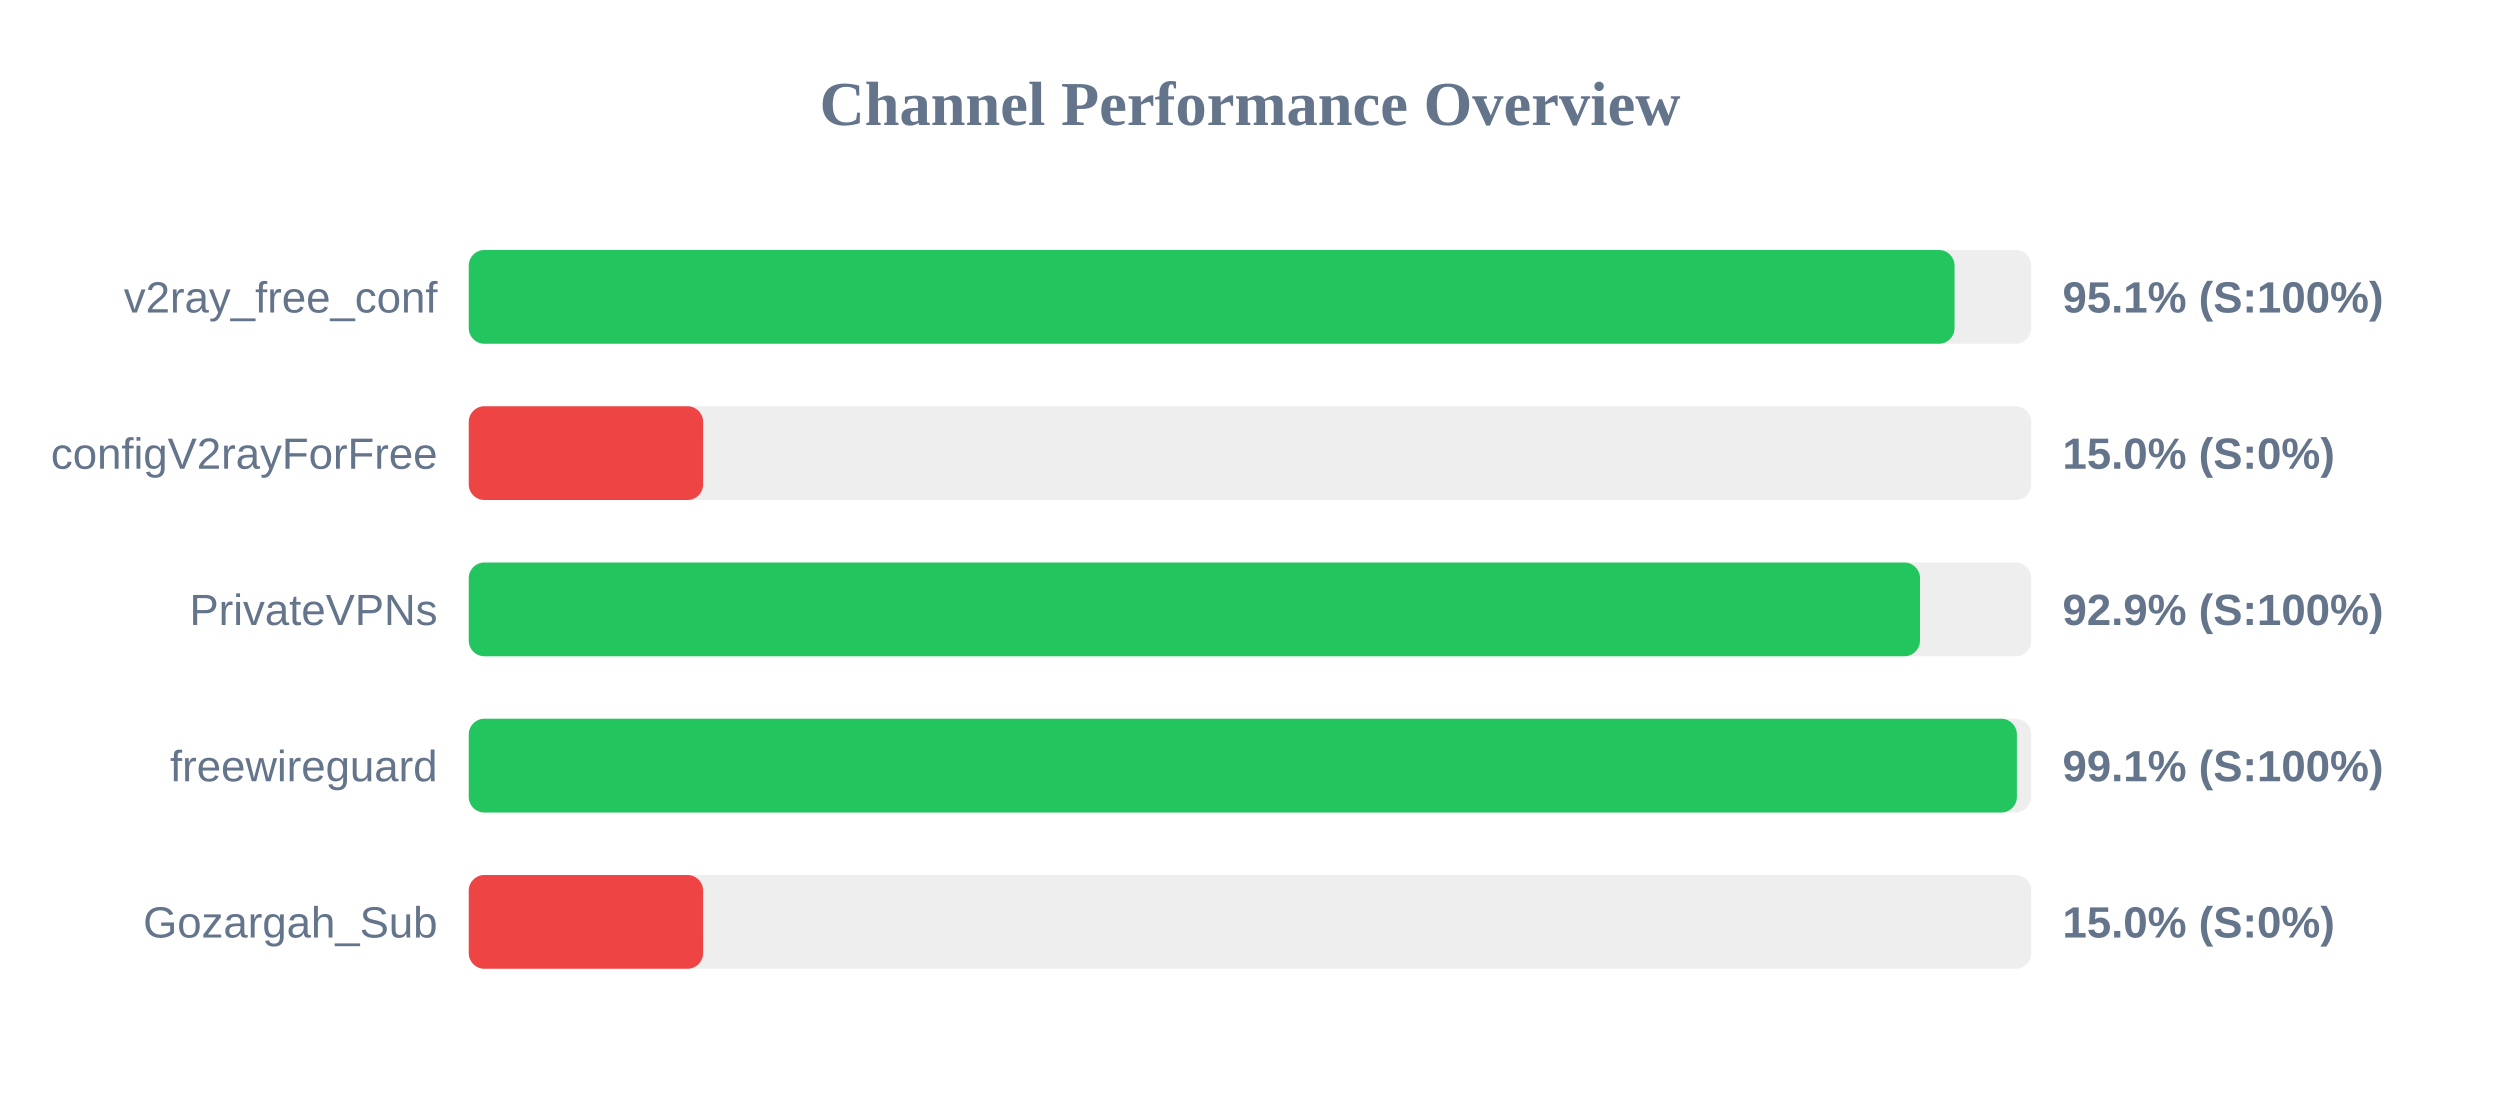
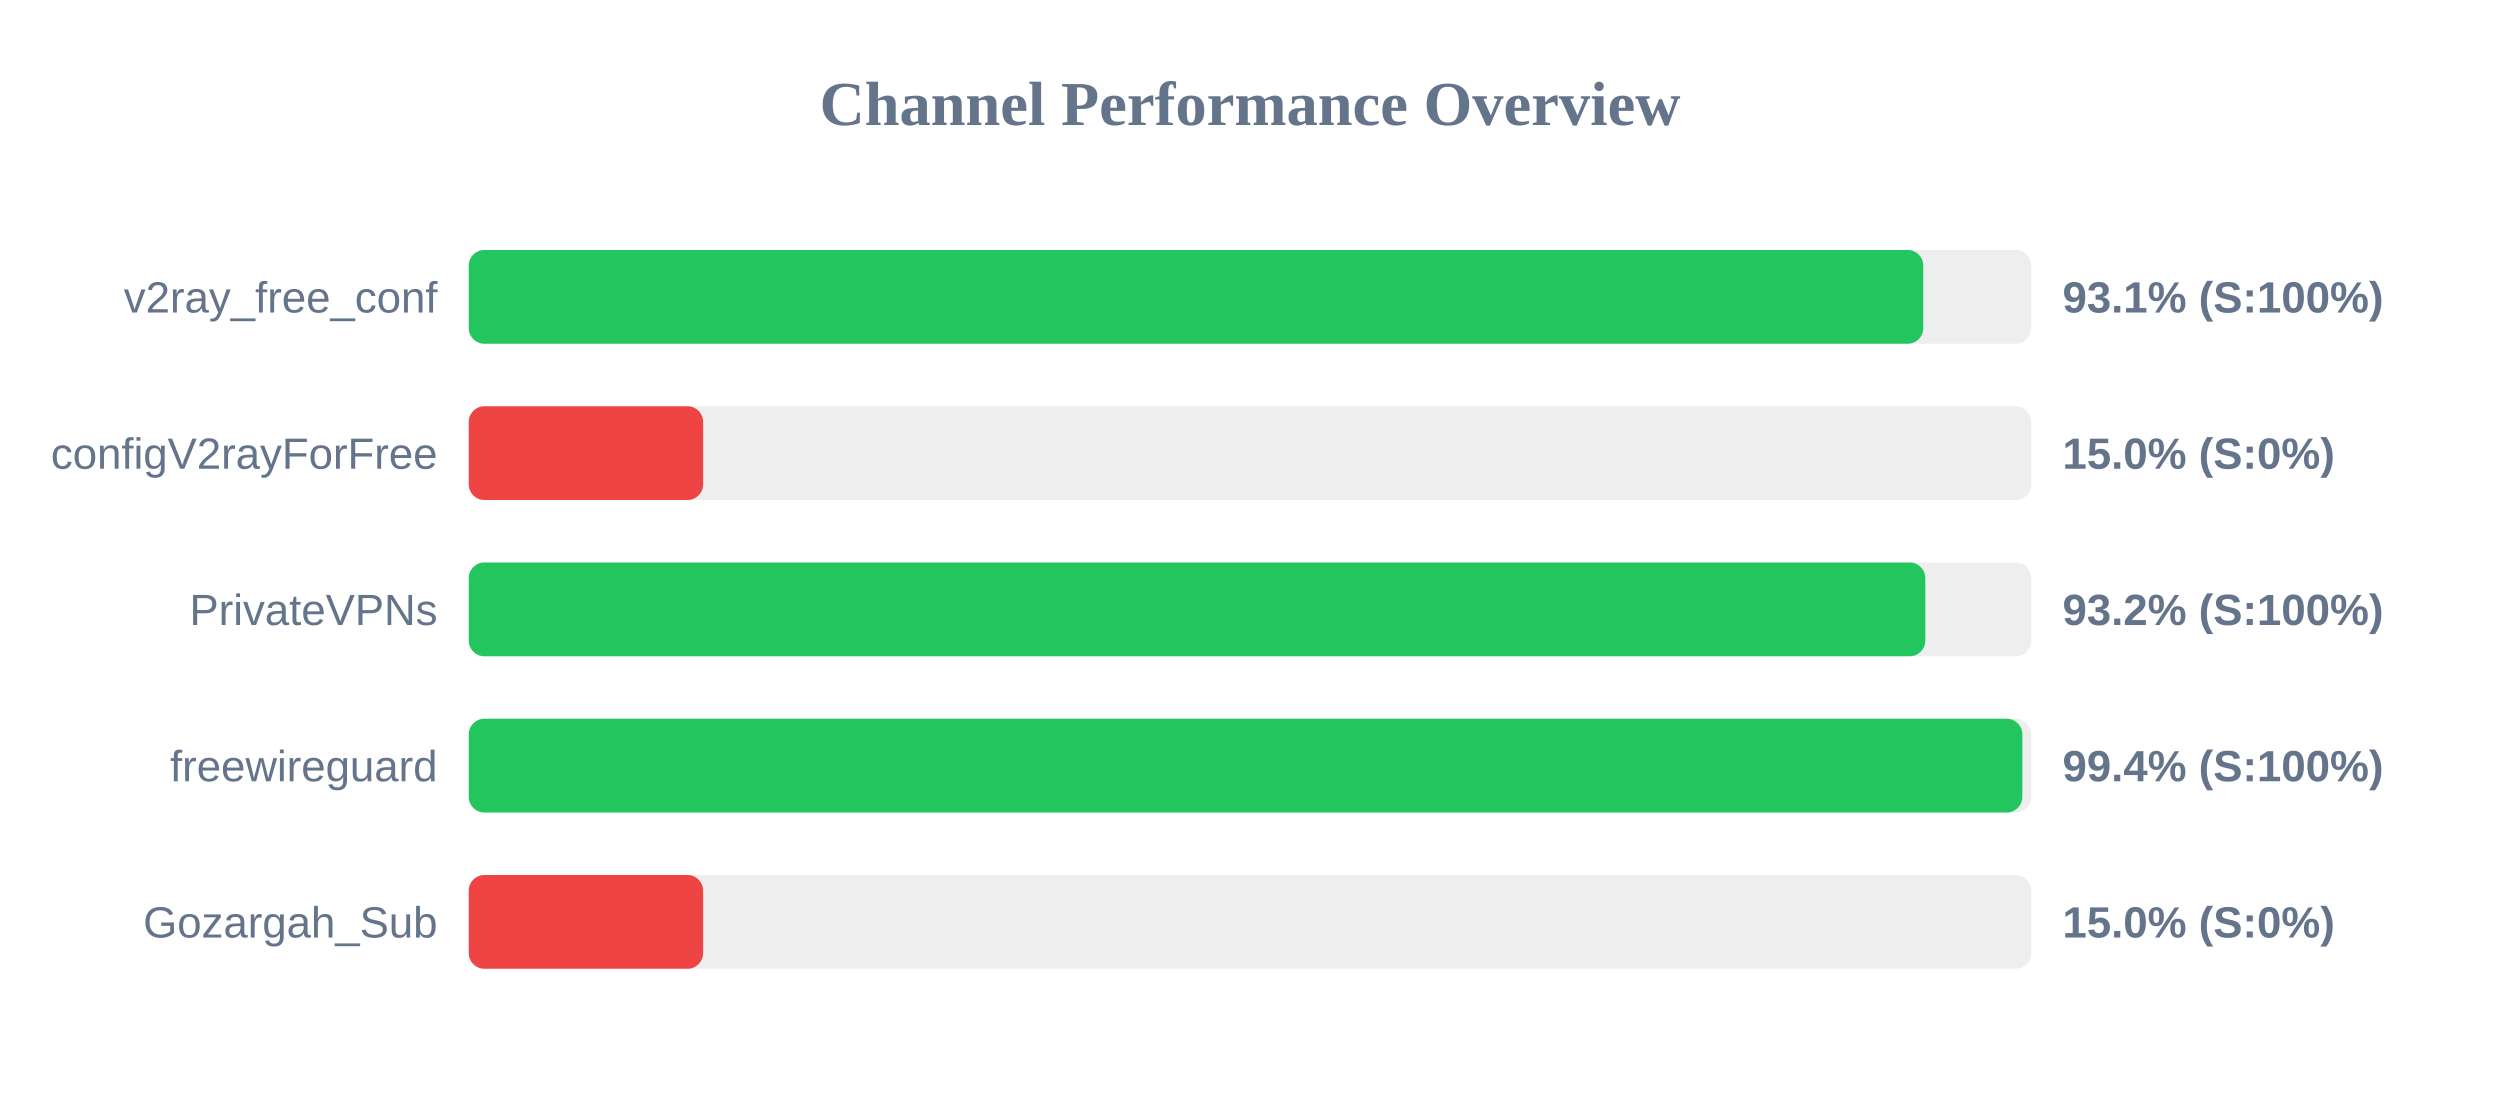
<svg xmlns="http://www.w3.org/2000/svg" width="800" height="350" version="1.1">
  <style>
        .row { font: 14px Arial; fill: #64748b; }
        .score { font: bold 14px Arial; fill: #64748b; }
    </style>
  <text x="400" y="40" text-anchor="middle" font-size="20px" font-weight="bold" fill="#64748b">Channel Performance Overview</text>
  <rect x="150" y="80" width="500" height="30" fill="#eee" rx="5" />
-   <rect x="150" y="80" width="475.45" height="30" fill="#22c55e" rx="5" />
+   <rect x="150" y="80" width="465.45" height="30" fill="#22c55e" rx="5" />
  <text x="140" y="100" text-anchor="end" class="row">v2ray_free_conf</text>
-   <text x="660" y="100" text-anchor="start" class="score">95.1% (S:100%)</text>
+   <text x="660" y="100" text-anchor="start" class="score">93.1% (S:100%)</text>
  <rect x="150" y="130" width="500" height="30" fill="#eee" rx="5" />
  <rect x="150" y="130" width="75.0" height="30" fill="#ef4444" rx="5" />
  <text x="140" y="150" text-anchor="end" class="row">configV2rayForFree</text>
  <text x="660" y="150" text-anchor="start" class="score">15.0% (S:0%)</text>
  <rect x="150" y="180" width="500" height="30" fill="#eee" rx="5" />
-   <rect x="150" y="180" width="464.4" height="30" fill="#22c55e" rx="5" />
+   <rect x="150" y="180" width="466.1" height="30" fill="#22c55e" rx="5" />
  <text x="140" y="200" text-anchor="end" class="row">PrivateVPNs</text>
-   <text x="660" y="200" text-anchor="start" class="score">92.9% (S:100%)</text>
+   <text x="660" y="200" text-anchor="start" class="score">93.2% (S:100%)</text>
  <rect x="150" y="230" width="500" height="30" fill="#eee" rx="5" />
-   <rect x="150" y="230" width="495.4" height="30" fill="#22c55e" rx="5" />
+   <rect x="150" y="230" width="497.15" height="30" fill="#22c55e" rx="5" />
  <text x="140" y="250" text-anchor="end" class="row">freewireguard</text>
-   <text x="660" y="250" text-anchor="start" class="score">99.1% (S:100%)</text>
+   <text x="660" y="250" text-anchor="start" class="score">99.4% (S:100%)</text>
  <rect x="150" y="280" width="500" height="30" fill="#eee" rx="5" />
  <rect x="150" y="280" width="75.0" height="30" fill="#ef4444" rx="5" />
  <text x="140" y="300" text-anchor="end" class="row">Gozargah_Sub</text>
  <text x="660" y="300" text-anchor="start" class="score">15.0% (S:0%)</text>
</svg>
